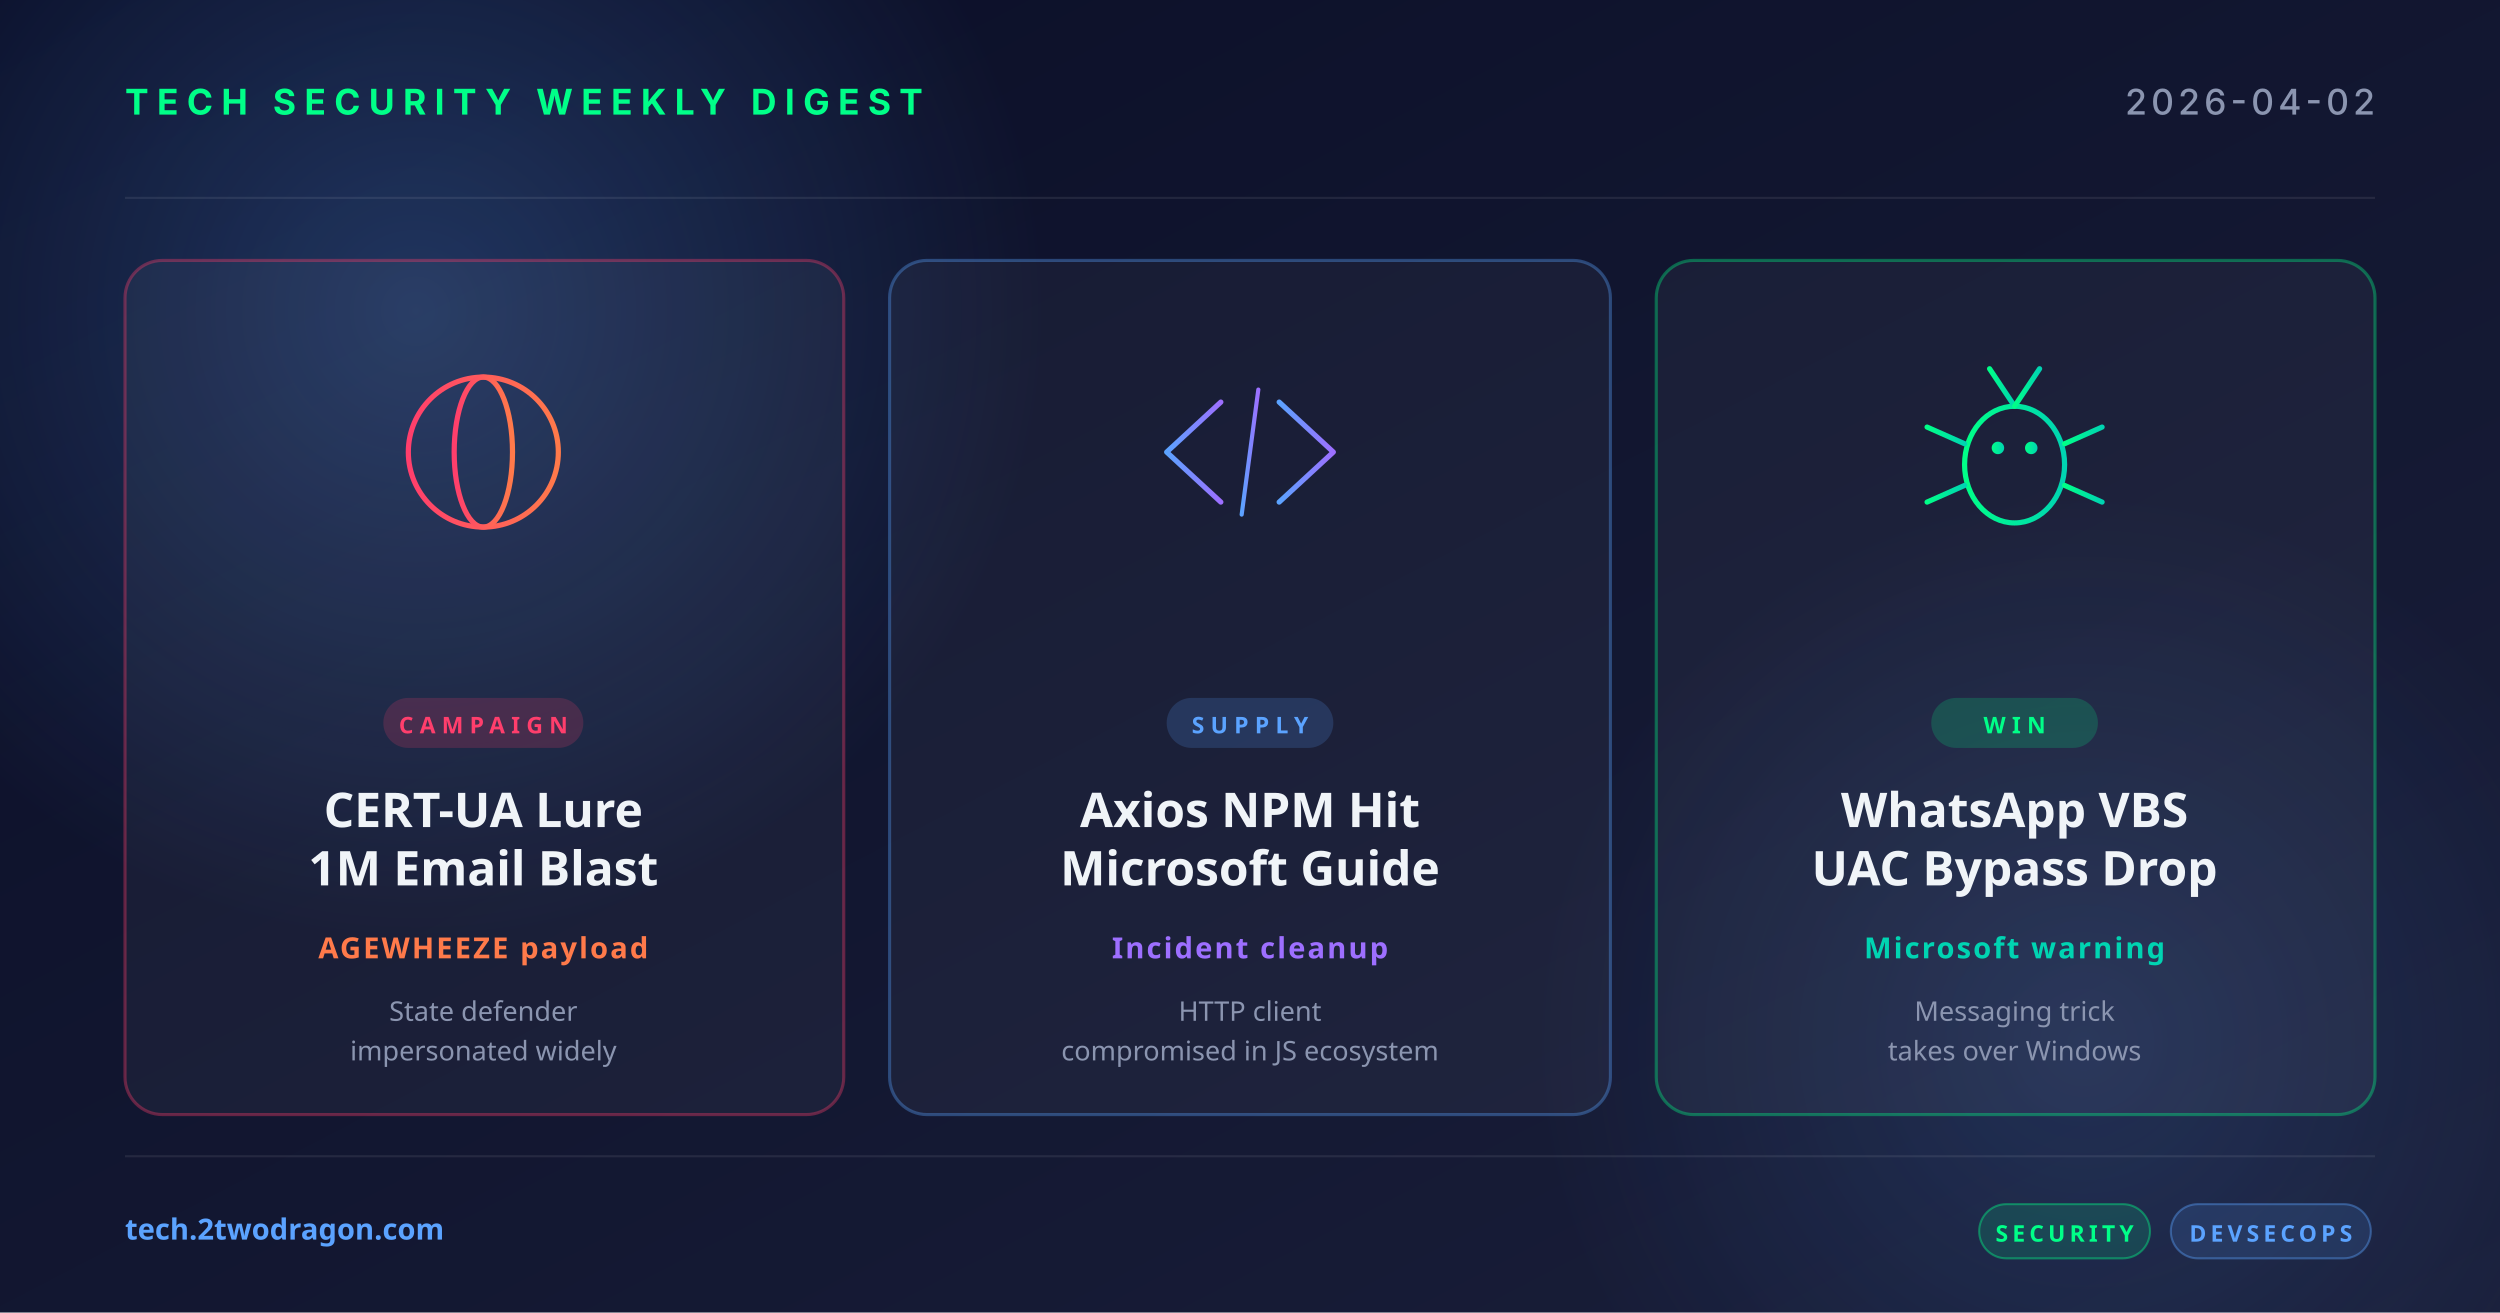
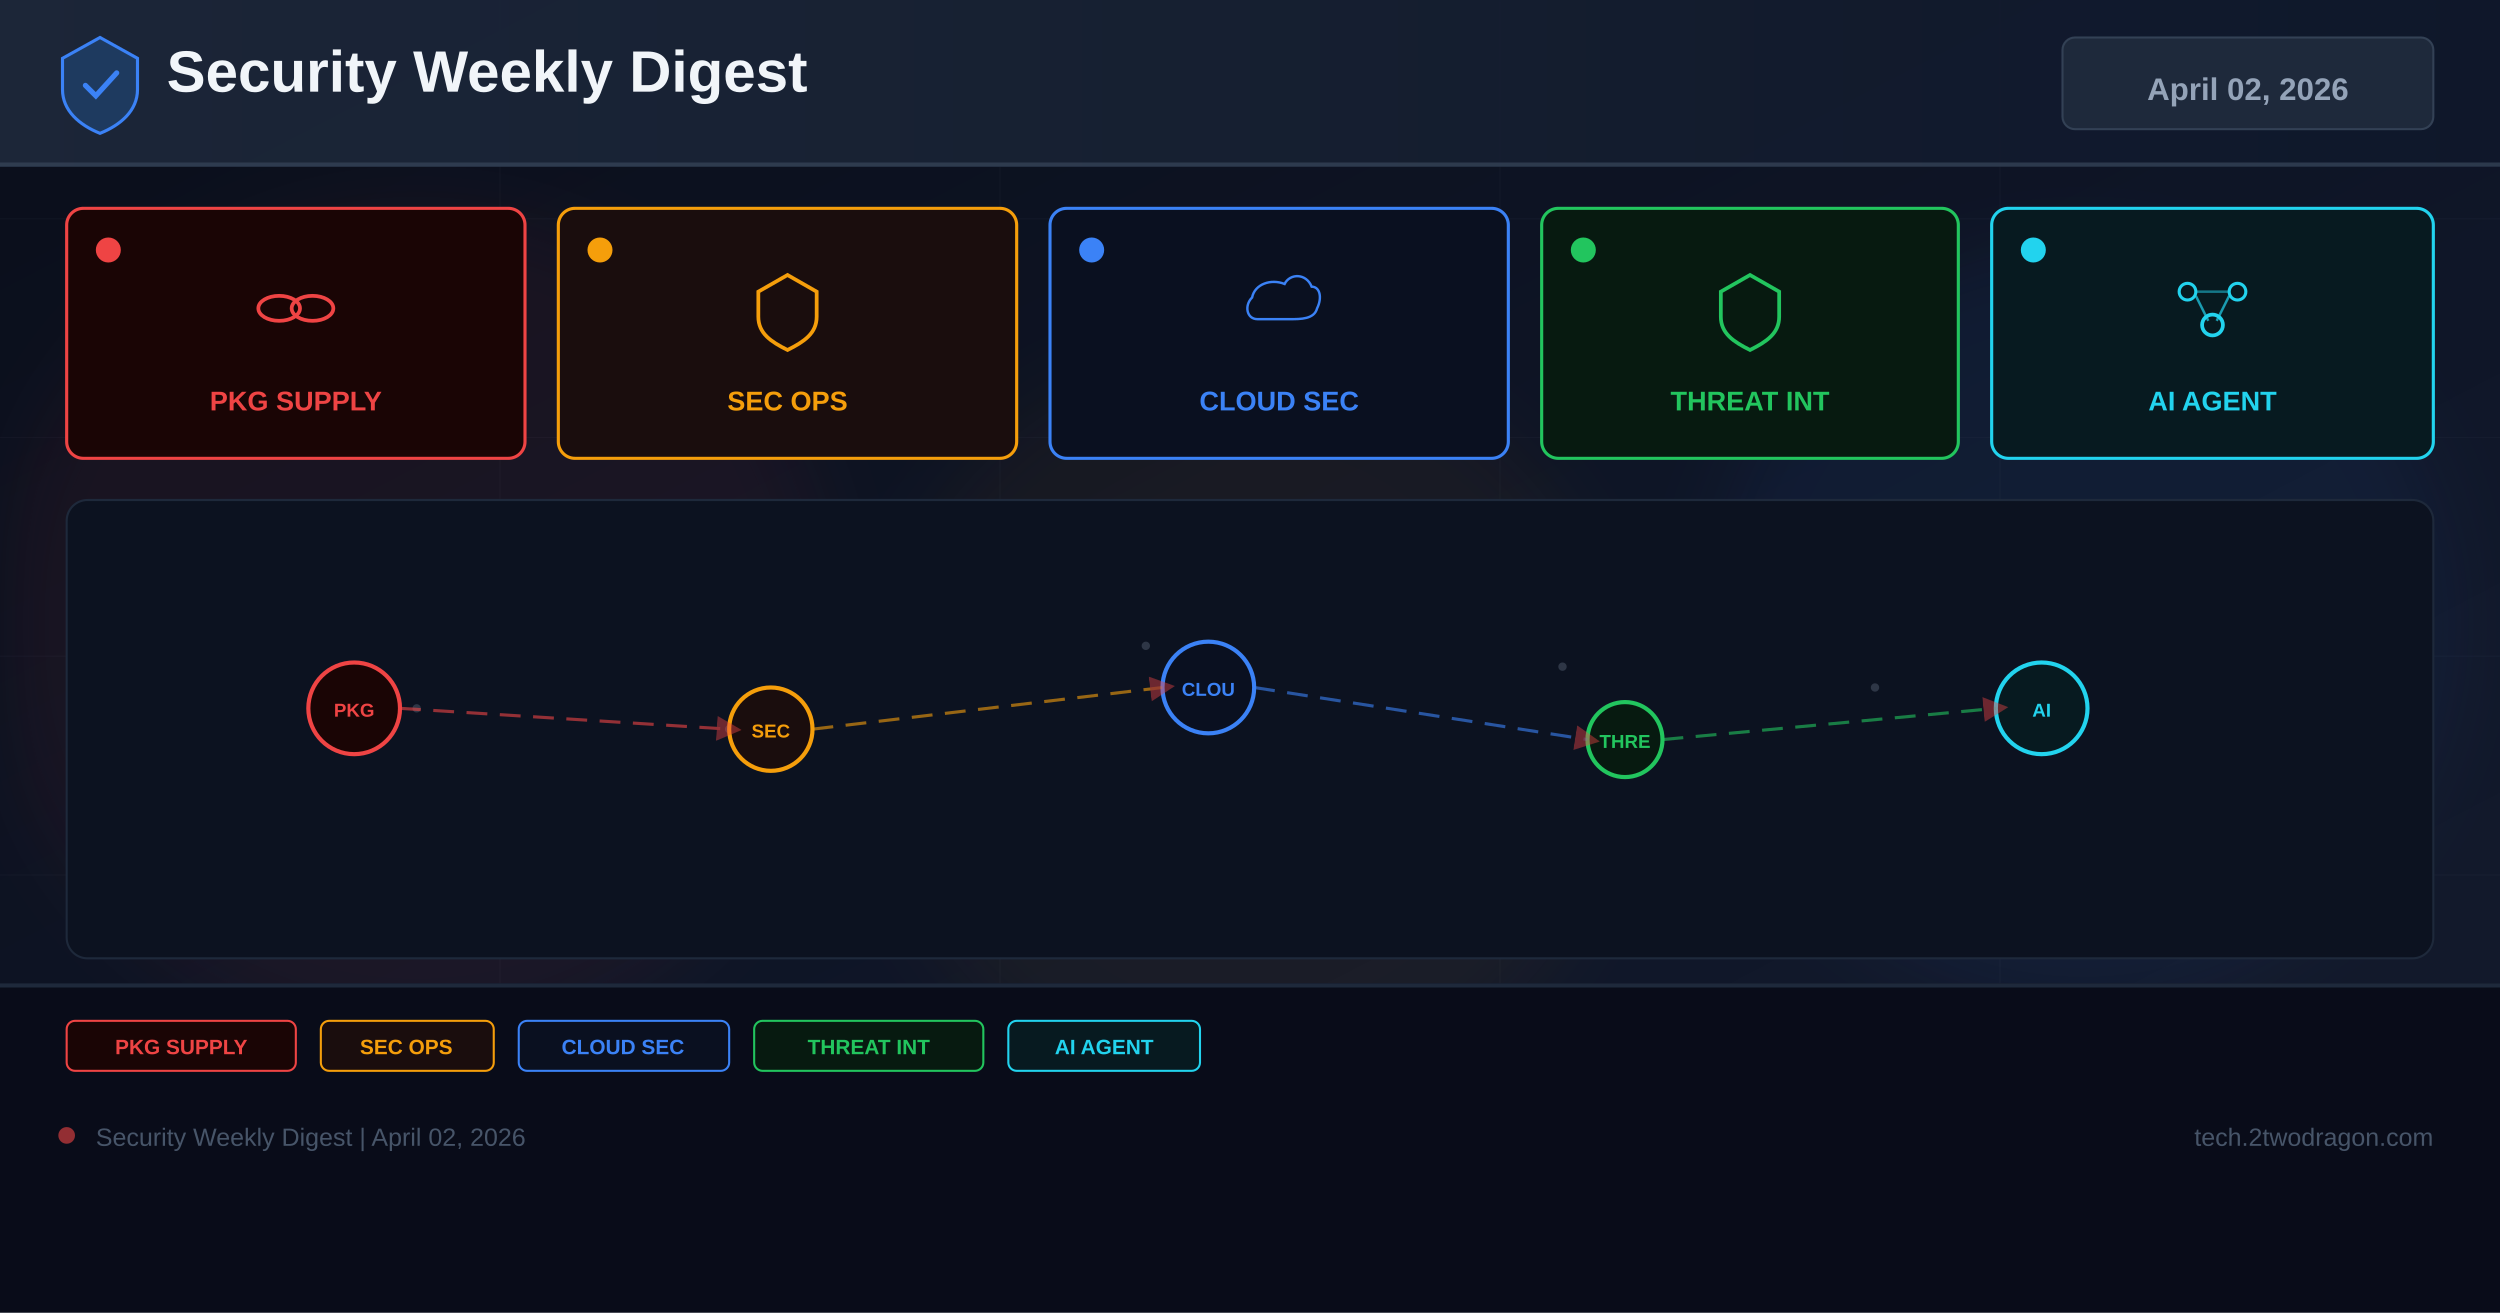
<svg xmlns="http://www.w3.org/2000/svg" width="1200" height="630" viewBox="0 0 1200 630">
  <defs>
-     <linearGradient id="bg" x1="0" y1="0" x2="1" y2="1">
-       <stop offset="0" stop-color="#0a0e27" />
-       <stop offset="1" stop-color="#1a1f3a" />
+     <linearGradient id="bg" x1="0%" y1="0%" x2="100%" y2="100%">
+       <stop offset="0%" stop-color="#0a0e1a" />
+       <stop offset="60%" stop-color="#0f1628" />
+       <stop offset="100%" stop-color="#141b2d" />
    </linearGradient>
-     <linearGradient id="accentRed" x1="0" y1="0" x2="1" y2="0">
-       <stop offset="0" stop-color="#ff3e6c" />
-       <stop offset="1" stop-color="#ff7a4a" />
+     <linearGradient id="hg" x1="0%" y1="0%" x2="100%" y2="0%">
+       <stop offset="0%" stop-color="#1e293b" />
+       <stop offset="100%" stop-color="#0f172a" />
    </linearGradient>
-     <linearGradient id="accentBlue" x1="0" y1="0" x2="1" y2="0">
-       <stop offset="0" stop-color="#5ba3ff" />
-       <stop offset="1" stop-color="#9d6fff" />
-     </linearGradient>
-     <linearGradient id="accentGreen" x1="0" y1="0" x2="1" y2="0">
-       <stop offset="0" stop-color="#00ff88" />
-       <stop offset="1" stop-color="#00d4b2" />
-     </linearGradient>
-     <radialGradient id="glow" cx="0.5" cy="0.5" r="0.5">
-       <stop offset="0" stop-color="#5ba3ff" stop-opacity="0.25" />
-       <stop offset="1" stop-color="#5ba3ff" stop-opacity="0" />
-     </radialGradient>
+     <filter id="glow" x="-50%" y="-50%" width="200%" height="200%">
+       <feGaussianBlur stdDeviation="18" />
+     </filter>
+     <marker id="ar" markerWidth="8" markerHeight="8" refX="4" refY="4" orient="auto">
+       <path d="M0,0 L8,4 L0,8 Z" fill="#ef4444" opacity="0.7" />
+     </marker>
  </defs>
  <rect width="1200" height="630" fill="url(#bg)" />
-   <circle cx="200" cy="150" r="300" fill="url(#glow)" />
-   <circle cx="1000" cy="500" r="260" fill="url(#glow)" opacity="0.6" />
-   <g opacity="0.08" stroke="#ffffff" stroke-width="1">
-     <line x1="60" y1="95" x2="1140" y2="95" />
-     <line x1="60" y1="555" x2="1140" y2="555" />
+   <g opacity="0.04" stroke="#94a3b8" stroke-width="0.5">
+     <line x1="0" y1="105" x2="1200" y2="105" />
+     <line x1="0" y1="210" x2="1200" y2="210" />
+     <line x1="0" y1="315" x2="1200" y2="315" />
+     <line x1="0" y1="420" x2="1200" y2="420" />
+     <line x1="0" y1="525" x2="1200" y2="525" />
+     <line x1="240" y1="0" x2="240" y2="630" />
+     <line x1="480" y1="0" x2="480" y2="630" />
+     <line x1="720" y1="0" x2="720" y2="630" />
+     <line x1="960" y1="0" x2="960" y2="630" />
  </g>
-   <text x="60" y="55" font-family="system-ui, -apple-system, sans-serif" font-size="17" font-weight="700" fill="#00ff88" letter-spacing="4">TECH SECURITY WEEKLY DIGEST</text>
-   <text x="1140" y="55" text-anchor="end" font-family="system-ui, -apple-system, sans-serif" font-size="17" font-weight="500" fill="#8b95b0" letter-spacing="2">2026-04-02</text>
-   <g transform="translate(60, 125)">
-     <rect width="345" height="410" rx="18" fill="rgba(255,255,255,0.04)" stroke="rgba(255,62,108,0.35)" stroke-width="1.5" />
-     <g transform="translate(172, 92)" fill="none" stroke="url(#accentRed)" stroke-width="2.5">
-       <circle cx="0" cy="0" r="36" />
-       <ellipse cx="0" cy="0" rx="14" ry="36" />
-       <line x1="-36" y1="0" x2="36" y2="0" />
-       <line x1="-32" y1="-18" x2="32" y2="-18" />
-       <line x1="-32" y1="18" x2="32" y2="18" />
-     </g>
-     <rect x="124" y="210" width="96" height="24" rx="12" fill="rgba(255,62,108,0.18)" />
-     <text x="172" y="227" text-anchor="middle" font-family="system-ui, sans-serif" font-size="11" font-weight="700" fill="#ff3e6c" letter-spacing="3">CAMPAIGN</text>
-     <text x="172" y="272" text-anchor="middle" font-family="system-ui, sans-serif" font-size="23" font-weight="700" fill="#f0f4f8">CERT-UA Lure</text>
-     <text x="172" y="300" text-anchor="middle" font-family="system-ui, sans-serif" font-size="23" font-weight="700" fill="#f0f4f8">1M Email Blast</text>
-     <text x="172" y="335" text-anchor="middle" font-family="system-ui, sans-serif" font-size="14" font-weight="600" fill="#ff7a4a" letter-spacing="1">AGEWHEEZE payload</text>
-     <text x="172" y="365" text-anchor="middle" font-family="system-ui, sans-serif" font-size="13" fill="#8b95b0">State defender</text>
-     <text x="172" y="384" text-anchor="middle" font-family="system-ui, sans-serif" font-size="13" fill="#8b95b0">impersonated widely</text>
+   <circle cx="200" cy="300" r="200" fill="#ef4444" opacity="0.06" filter="url(#glow)" />
+   <circle cx="600" cy="350" r="180" fill="#f59e0b" opacity="0.05" filter="url(#glow)" />
+   <circle cx="1000" cy="300" r="180" fill="#3b82f6" opacity="0.06" filter="url(#glow)" />
+   <rect x="0" y="0" width="1200" height="80" fill="url(#hg)" opacity="0.9" />
+   <rect x="0" y="78" width="1200" height="2" fill="#334155" opacity="0.8" />
+   <g transform="translate(48,40)">
+     <path d="M0,-22 L18,-12 L18,3 C18,13 10,20 0,24 C-10,20 -18,13 -18,3 L-18,-12 Z" fill="#1e3a5f" stroke="#3b82f6" stroke-width="1.5" />
+     <path d="M-7,1 L-2,6 L8,-5" stroke="#3b82f6" stroke-width="2.5" fill="none" stroke-linecap="round" />
  </g>
-   <g transform="translate(427, 125)">
-     <rect width="346" height="410" rx="18" fill="rgba(255,255,255,0.04)" stroke="rgba(91,163,255,0.35)" stroke-width="1.5" />
-     <g transform="translate(173, 92)" fill="none" stroke="url(#accentBlue)" stroke-width="2.5" stroke-linecap="round" stroke-linejoin="round">
-       <polyline points="-14,-24 -40,0 -14,24" />
-       <polyline points="14,-24 40,0 14,24" />
-       <line x1="-4" y1="30" x2="4" y2="-30" stroke-width="2" />
-     </g>
-     <rect x="133" y="210" width="80" height="24" rx="12" fill="rgba(91,163,255,0.18)" />
-     <text x="173" y="227" text-anchor="middle" font-family="system-ui, sans-serif" font-size="11" font-weight="700" fill="#5ba3ff" letter-spacing="3">SUPPLY</text>
-     <text x="173" y="272" text-anchor="middle" font-family="system-ui, sans-serif" font-size="23" font-weight="700" fill="#f0f4f8">Axios NPM Hit</text>
-     <text x="173" y="300" text-anchor="middle" font-family="system-ui, sans-serif" font-size="23" font-weight="700" fill="#f0f4f8">Microsoft Guide</text>
-     <text x="173" y="335" text-anchor="middle" font-family="system-ui, sans-serif" font-size="14" font-weight="600" fill="#9d6fff" letter-spacing="1">Incident cleanup</text>
-     <text x="173" y="365" text-anchor="middle" font-family="system-ui, sans-serif" font-size="13" fill="#8b95b0">HTTP client</text>
-     <text x="173" y="384" text-anchor="middle" font-family="system-ui, sans-serif" font-size="13" fill="#8b95b0">compromised in JS ecosystem</text>
+   <text x="80" y="44" font-family="Arial,sans-serif" font-size="28" font-weight="700" fill="#f1f5f9">Security Weekly Digest</text>
+   <rect x="990" y="18" width="178" height="44" rx="6" fill="#1e293b" stroke="#334155" stroke-width="1" />
+   <text x="1079" y="48" font-family="Arial,sans-serif" font-size="15" font-weight="700" fill="#94a3b8" text-anchor="middle">April 02, 2026</text>
+   <rect x="32" y="100" width="220" height="120" rx="8" fill="#1a0505" stroke="#ef4444" stroke-width="1.5" />
+   <circle cx="52" cy="120" r="6" fill="#ef4444" />
+   <g transform="translate(142,148)">
+     <ellipse cx="-8" cy="0" rx="10" ry="6" fill="none" stroke="#ef4444" stroke-width="1.8" />
+     <ellipse cx="8" cy="0" rx="10" ry="6" fill="none" stroke="#ef4444" stroke-width="1.8" />
  </g>
-   <g transform="translate(795, 125)">
-     <rect width="345" height="410" rx="18" fill="rgba(255,255,255,0.04)" stroke="rgba(0,255,136,0.35)" stroke-width="1.5" />
-     <g transform="translate(172, 92)" fill="none" stroke="url(#accentGreen)" stroke-width="2.5" stroke-linecap="round">
-       <ellipse cx="0" cy="6" rx="24" ry="28" />
-       <circle cx="-8" cy="-2" r="3" fill="url(#accentGreen)" stroke="none" />
-       <circle cx="8" cy="-2" r="3" fill="url(#accentGreen)" stroke="none" />
-       <line x1="0" y1="-22" x2="-12" y2="-40" />
-       <line x1="0" y1="-22" x2="12" y2="-40" />
-       <line x1="-24" y1="-4" x2="-42" y2="-12" />
-       <line x1="-24" y1="6" x2="-44" y2="6" />
-       <line x1="-24" y1="16" x2="-42" y2="24" />
-       <line x1="24" y1="-4" x2="42" y2="-12" />
-       <line x1="24" y1="6" x2="44" y2="6" />
-       <line x1="24" y1="16" x2="42" y2="24" />
-     </g>
-     <rect x="132" y="210" width="80" height="24" rx="12" fill="rgba(0,255,136,0.18)" />
-     <text x="172" y="227" text-anchor="middle" font-family="system-ui, sans-serif" font-size="11" font-weight="700" fill="#00ff88" letter-spacing="3">WIN</text>
-     <text x="172" y="272" text-anchor="middle" font-family="system-ui, sans-serif" font-size="23" font-weight="700" fill="#f0f4f8">WhatsApp VBS</text>
-     <text x="172" y="300" text-anchor="middle" font-family="system-ui, sans-serif" font-size="23" font-weight="700" fill="#f0f4f8">UAC Bypass Drop</text>
-     <text x="172" y="335" text-anchor="middle" font-family="system-ui, sans-serif" font-size="14" font-weight="600" fill="#00d4b2" letter-spacing="1">Microsoft warning</text>
-     <text x="172" y="365" text-anchor="middle" font-family="system-ui, sans-serif" font-size="13" fill="#8b95b0">Messaging trick</text>
-     <text x="172" y="384" text-anchor="middle" font-family="system-ui, sans-serif" font-size="13" fill="#8b95b0">takes over Windows</text>
+   <text x="142" y="197" font-family="Arial,sans-serif" font-size="13" font-weight="700" fill="#ef4444" text-anchor="middle">PKG SUPPLY</text>
+   <rect x="268" y="100" width="220" height="120" rx="8" fill="#1a0d0d" stroke="#f59e0b" stroke-width="1.5" />
+   <circle cx="288" cy="120" r="6" fill="#f59e0b" />
+   <g transform="translate(378,148)">
+     <path d="M0,-16 L14,-8 L14,4 C14,12 8,16 0,20 C-8,16 -14,12 -14,4 L-14,-8 Z" fill="none" stroke="#f59e0b" stroke-width="1.8" />
  </g>
-   <text x="60" y="595" font-family="system-ui, sans-serif" font-size="14" font-weight="600" fill="#5ba3ff">tech.2twodragon.com</text>
-   <g transform="translate(950, 578)">
-     <rect x="0" y="0" width="82" height="26" rx="13" fill="rgba(0,255,136,0.14)" stroke="rgba(0,255,136,0.4)" />
-     <text x="41" y="18" text-anchor="middle" font-family="system-ui, sans-serif" font-size="11" font-weight="700" fill="#00ff88" letter-spacing="2">SECURITY</text>
-     <rect x="92" y="0" width="96" height="26" rx="13" fill="rgba(91,163,255,0.14)" stroke="rgba(91,163,255,0.4)" />
-     <text x="140" y="18" text-anchor="middle" font-family="system-ui, sans-serif" font-size="11" font-weight="700" fill="#5ba3ff" letter-spacing="2">DEVSECOPS</text>
+   <text x="378" y="197" font-family="Arial,sans-serif" font-size="13" font-weight="700" fill="#f59e0b" text-anchor="middle">SEC OPS</text>
+   <rect x="504" y="100" width="220" height="120" rx="8" fill="#0a1020" stroke="#3b82f6" stroke-width="1.5" />
+   <circle cx="524" cy="120" r="6" fill="#3b82f6" />
+   <g transform="translate(614,148)">
+     <path d="M-16,8 C-24,8 -26,-2 -20,-8 C-18,-18 -6,-22 4,-18 C8,-26 20,-26 24,-16 C30,-16 32,-8 28,0 C26,8 16,8 8,8 Z" fill="none" stroke="#3b82f6" stroke-width="1.8" transform="scale(0.65)" />
  </g>
+   <text x="614" y="197" font-family="Arial,sans-serif" font-size="13" font-weight="700" fill="#3b82f6" text-anchor="middle">CLOUD SEC</text>
+   <rect x="740" y="100" width="200" height="120" rx="8" fill="#071a10" stroke="#22c55e" stroke-width="1.5" />
+   <circle cx="760" cy="120" r="6" fill="#22c55e" />
+   <g transform="translate(840,148)">
+     <path d="M0,-16 L14,-8 L14,4 C14,12 8,16 0,20 C-8,16 -14,12 -14,4 L-14,-8 Z" fill="none" stroke="#22c55e" stroke-width="1.8" />
+   </g>
+   <text x="840" y="197" font-family="Arial,sans-serif" font-size="13" font-weight="700" fill="#22c55e" text-anchor="middle">THREAT INT</text>
+   <rect x="956" y="100" width="212" height="120" rx="8" fill="#071a20" stroke="#22d3ee" stroke-width="1.5" />
+   <circle cx="976" cy="120" r="6" fill="#22d3ee" />
+   <g transform="translate(1062,148)">
+     <circle cx="-12" cy="-8" r="4" fill="none" stroke="#22d3ee" stroke-width="1.5" />
+     <circle cx="12" cy="-8" r="4" fill="none" stroke="#22d3ee" stroke-width="1.5" />
+     <circle cx="0" cy="8" r="5" fill="none" stroke="#22d3ee" stroke-width="1.8" />
+     <line x1="-8" y1="-6" x2="-2" y2="6" stroke="#22d3ee" stroke-width="1.2" opacity="0.7" />
+     <line x1="8" y1="-6" x2="2" y2="6" stroke="#22d3ee" stroke-width="1.2" opacity="0.7" />
+     <line x1="-8" y1="-8" x2="8" y2="-8" stroke="#22d3ee" stroke-width="1.2" opacity="0.5" />
+   </g>
+   <text x="1062" y="197" font-family="Arial,sans-serif" font-size="13" font-weight="700" fill="#22d3ee" text-anchor="middle">AI AGENT</text>
+   <rect x="32" y="240" width="1136" height="220" rx="10" fill="#0c1220" stroke="#1e293b" stroke-width="1" />
+   <g opacity="0.25">
+     <circle cx="180" cy="330" r="2" fill="#94a3b8" />
+     <circle cx="200" cy="340" r="2" fill="#94a3b8" />
+     <circle cx="550" cy="310" r="2" fill="#94a3b8" />
+     <circle cx="570" cy="325" r="2" fill="#94a3b8" />
+     <circle cx="750" cy="320" r="2" fill="#94a3b8" />
+     <circle cx="900" cy="330" r="2" fill="#94a3b8" />
+     <circle cx="350" cy="350" r="2" fill="#94a3b8" />
+     <circle cx="1000" cy="340" r="2" fill="#94a3b8" />
+   </g>
+   <circle cx="170" cy="340" r="22" fill="#1a0505" stroke="#ef4444" stroke-width="2" />
+   <text x="170" y="344" font-family="Arial,sans-serif" font-size="9" font-weight="700" fill="#ef4444" text-anchor="middle">PKG</text>
+   <circle cx="370" cy="350" r="20" fill="#1a0d0d" stroke="#f59e0b" stroke-width="2" />
+   <text x="370" y="354" font-family="Arial,sans-serif" font-size="9" font-weight="700" fill="#f59e0b" text-anchor="middle">SEC</text>
+   <circle cx="580" cy="330" r="22" fill="#0a1020" stroke="#3b82f6" stroke-width="2" />
+   <text x="580" y="334" font-family="Arial,sans-serif" font-size="9" font-weight="700" fill="#3b82f6" text-anchor="middle">CLOU</text>
+   <circle cx="780" cy="355" r="18" fill="#071a10" stroke="#22c55e" stroke-width="2" />
+   <text x="780" y="359" font-family="Arial,sans-serif" font-size="9" font-weight="700" fill="#22c55e" text-anchor="middle">THRE</text>
+   <circle cx="980" cy="340" r="22" fill="#071a20" stroke="#22d3ee" stroke-width="2" />
+   <text x="980" y="344" font-family="Arial,sans-serif" font-size="9" font-weight="700" fill="#22d3ee" text-anchor="middle">AI</text>
+   <line x1="192" y1="340" x2="350" y2="350" stroke="#ef4444" stroke-width="1.5" stroke-dasharray="10 6" opacity="0.6" marker-end="url(#ar)" />
+   <line x1="390" y1="350" x2="558" y2="330" stroke="#f59e0b" stroke-width="1.5" stroke-dasharray="10 6" opacity="0.6" marker-end="url(#ar)" />
+   <line x1="602" y1="330" x2="762" y2="355" stroke="#3b82f6" stroke-width="1.5" stroke-dasharray="10 6" opacity="0.6" marker-end="url(#ar)" />
+   <line x1="798" y1="355" x2="958" y2="340" stroke="#22c55e" stroke-width="1.5" stroke-dasharray="10 6" opacity="0.6" marker-end="url(#ar)" />
+   <rect x="0" y="472" width="1200" height="158" fill="#080c18" opacity="0.95" />
+   <rect x="0" y="472" width="1200" height="2" fill="#1e293b" />
+   <rect x="32" y="490" width="110" height="24" rx="4" fill="#1a0505" stroke="#ef4444" stroke-width="1" />
+   <text x="87" y="506" font-family="Arial,sans-serif" font-size="10" font-weight="700" fill="#ef4444" text-anchor="middle">PKG SUPPLY</text>
+   <rect x="154" y="490" width="83" height="24" rx="4" fill="#1a0d0d" stroke="#f59e0b" stroke-width="1" />
+   <text x="195" y="506" font-family="Arial,sans-serif" font-size="10" font-weight="700" fill="#f59e0b" text-anchor="middle">SEC OPS</text>
+   <rect x="249" y="490" width="101" height="24" rx="4" fill="#0a1020" stroke="#3b82f6" stroke-width="1" />
+   <text x="299" y="506" font-family="Arial,sans-serif" font-size="10" font-weight="700" fill="#3b82f6" text-anchor="middle">CLOUD SEC</text>
+   <rect x="362" y="490" width="110" height="24" rx="4" fill="#071a10" stroke="#22c55e" stroke-width="1" />
+   <text x="417" y="506" font-family="Arial,sans-serif" font-size="10" font-weight="700" fill="#22c55e" text-anchor="middle">THREAT INT</text>
+   <rect x="484" y="490" width="92" height="24" rx="4" fill="#071a20" stroke="#22d3ee" stroke-width="1" />
+   <text x="530" y="506" font-family="Arial,sans-serif" font-size="10" font-weight="700" fill="#22d3ee" text-anchor="middle">AI AGENT</text>
+   <circle cx="32" cy="545" r="4" fill="#ef4444" opacity="0.6" />
+   <text x="46" y="550" font-family="Arial,sans-serif" font-size="12" fill="#475569">Security Weekly Digest | April 02, 2026</text>
+   <text x="1168" y="550" font-family="Arial,sans-serif" font-size="12" fill="#475569" text-anchor="end">tech.2twodragon.com</text>
</svg>
